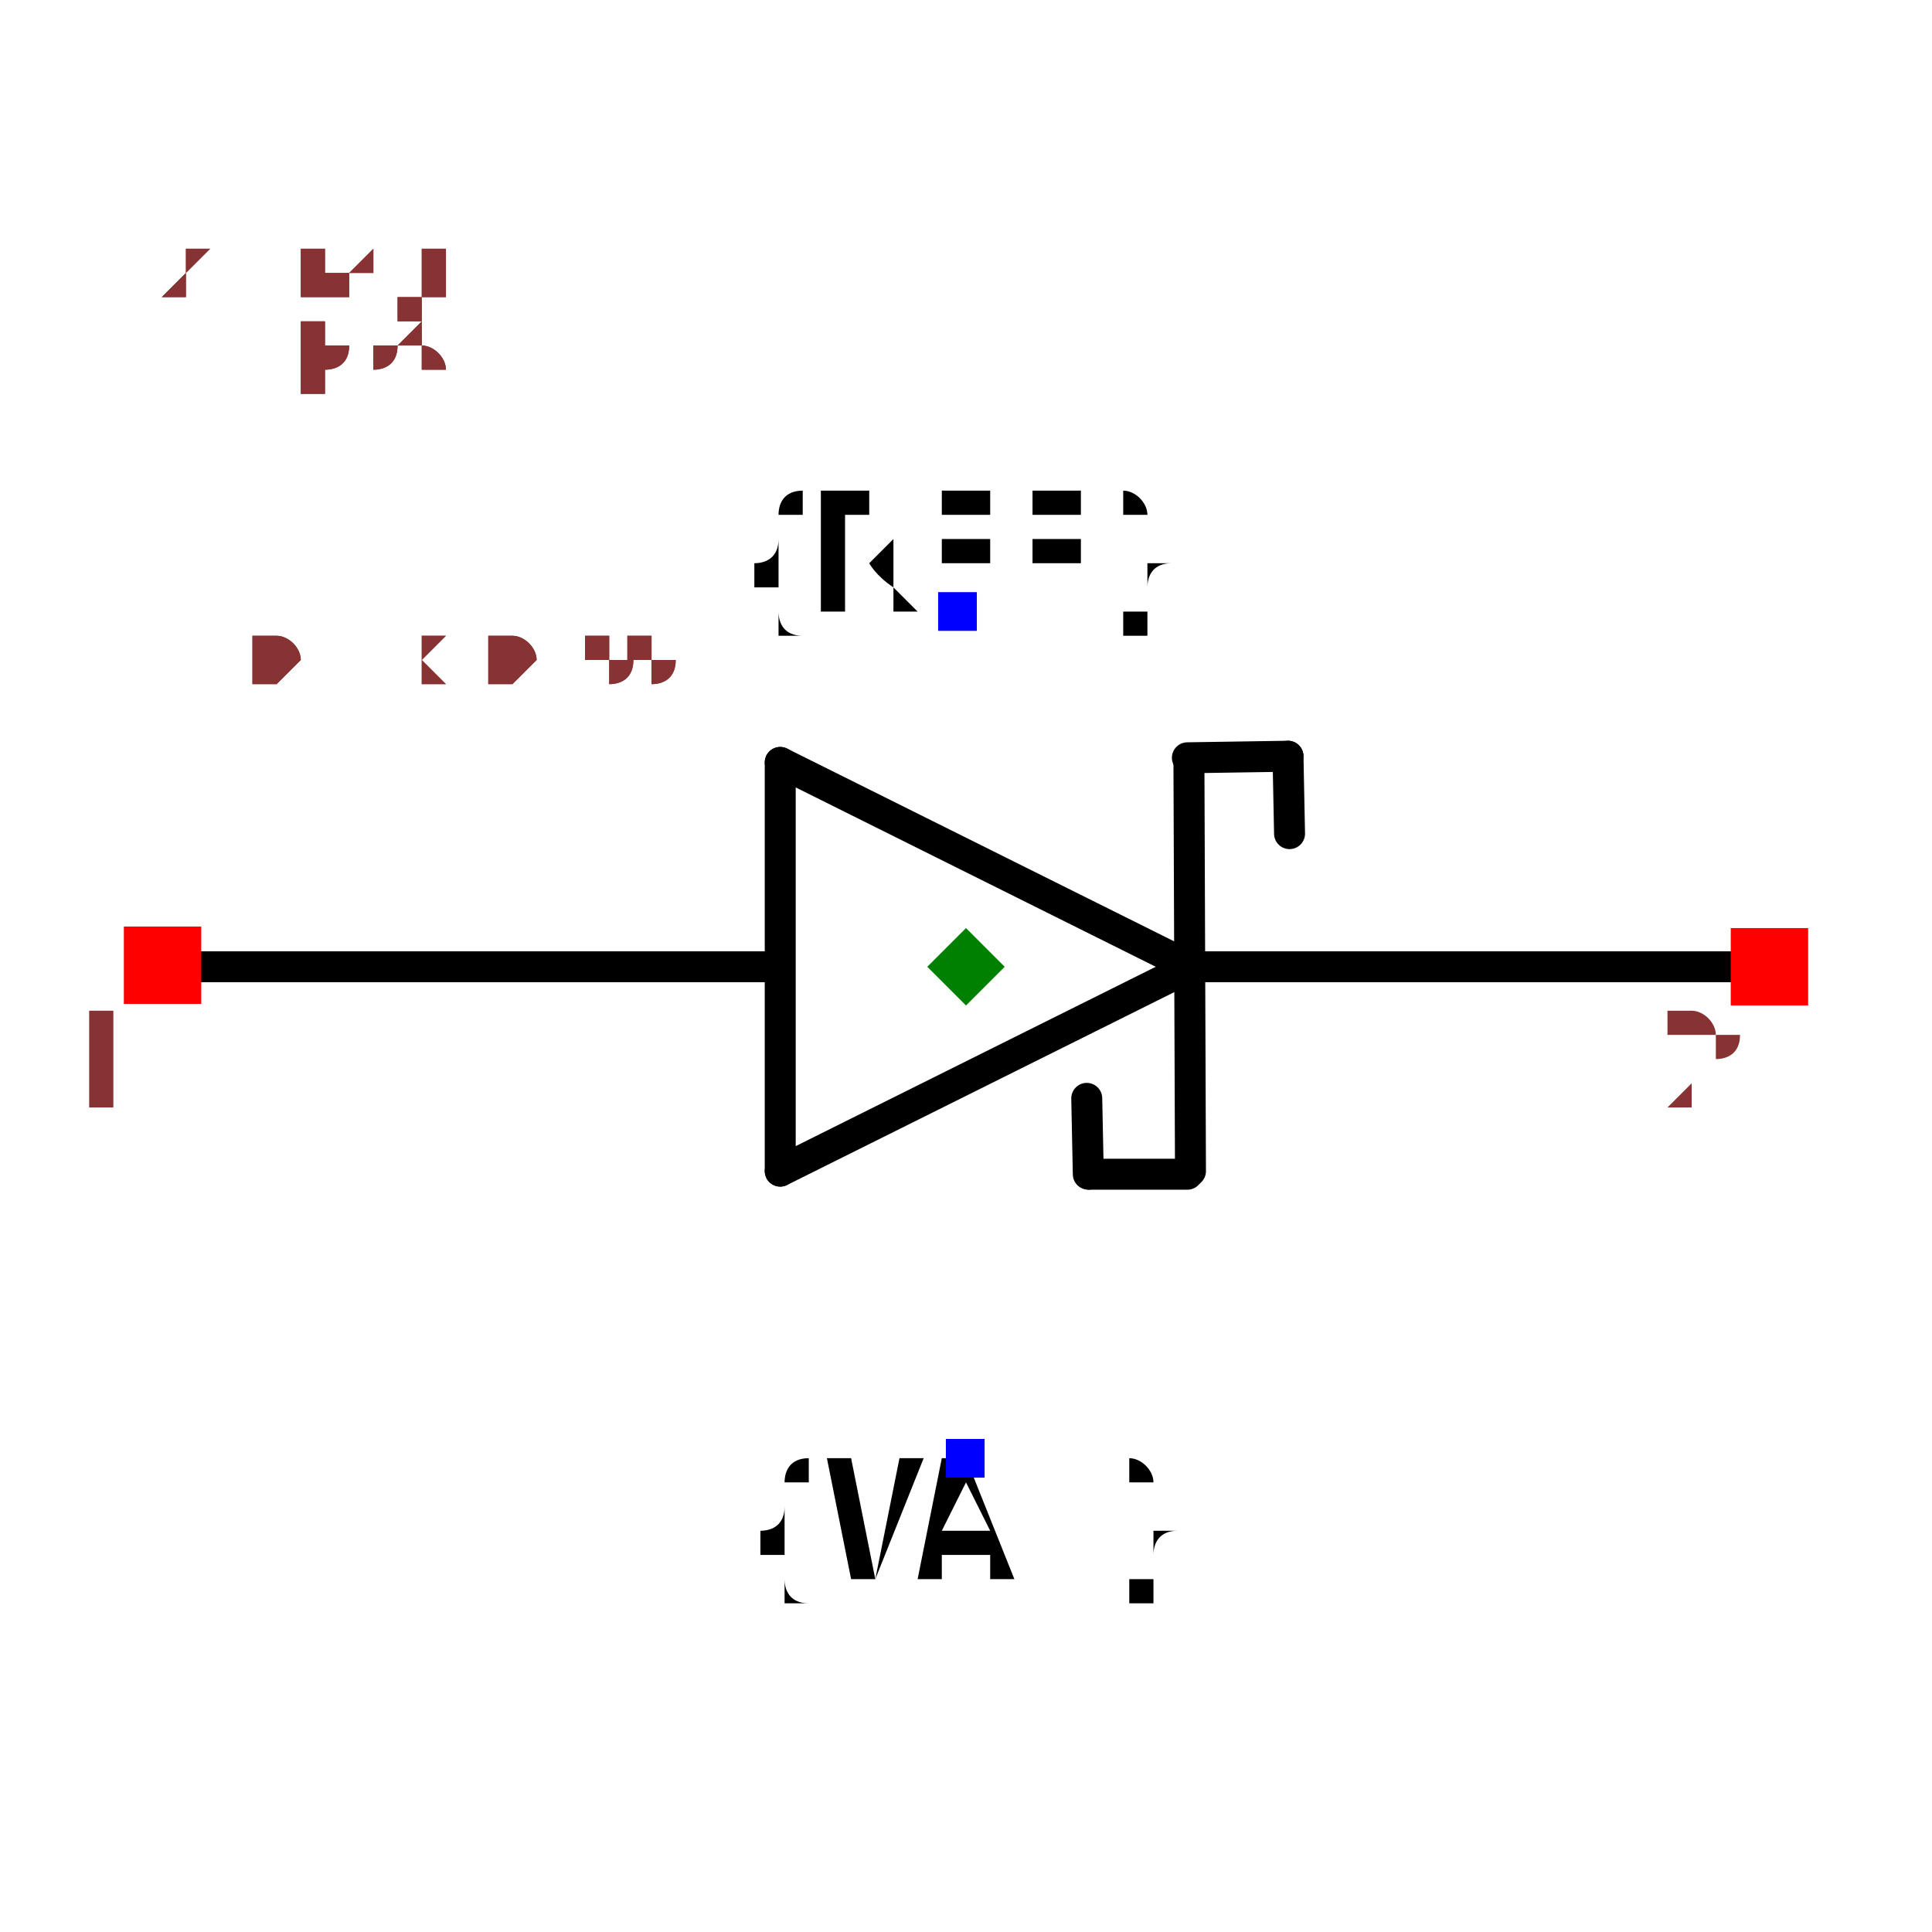
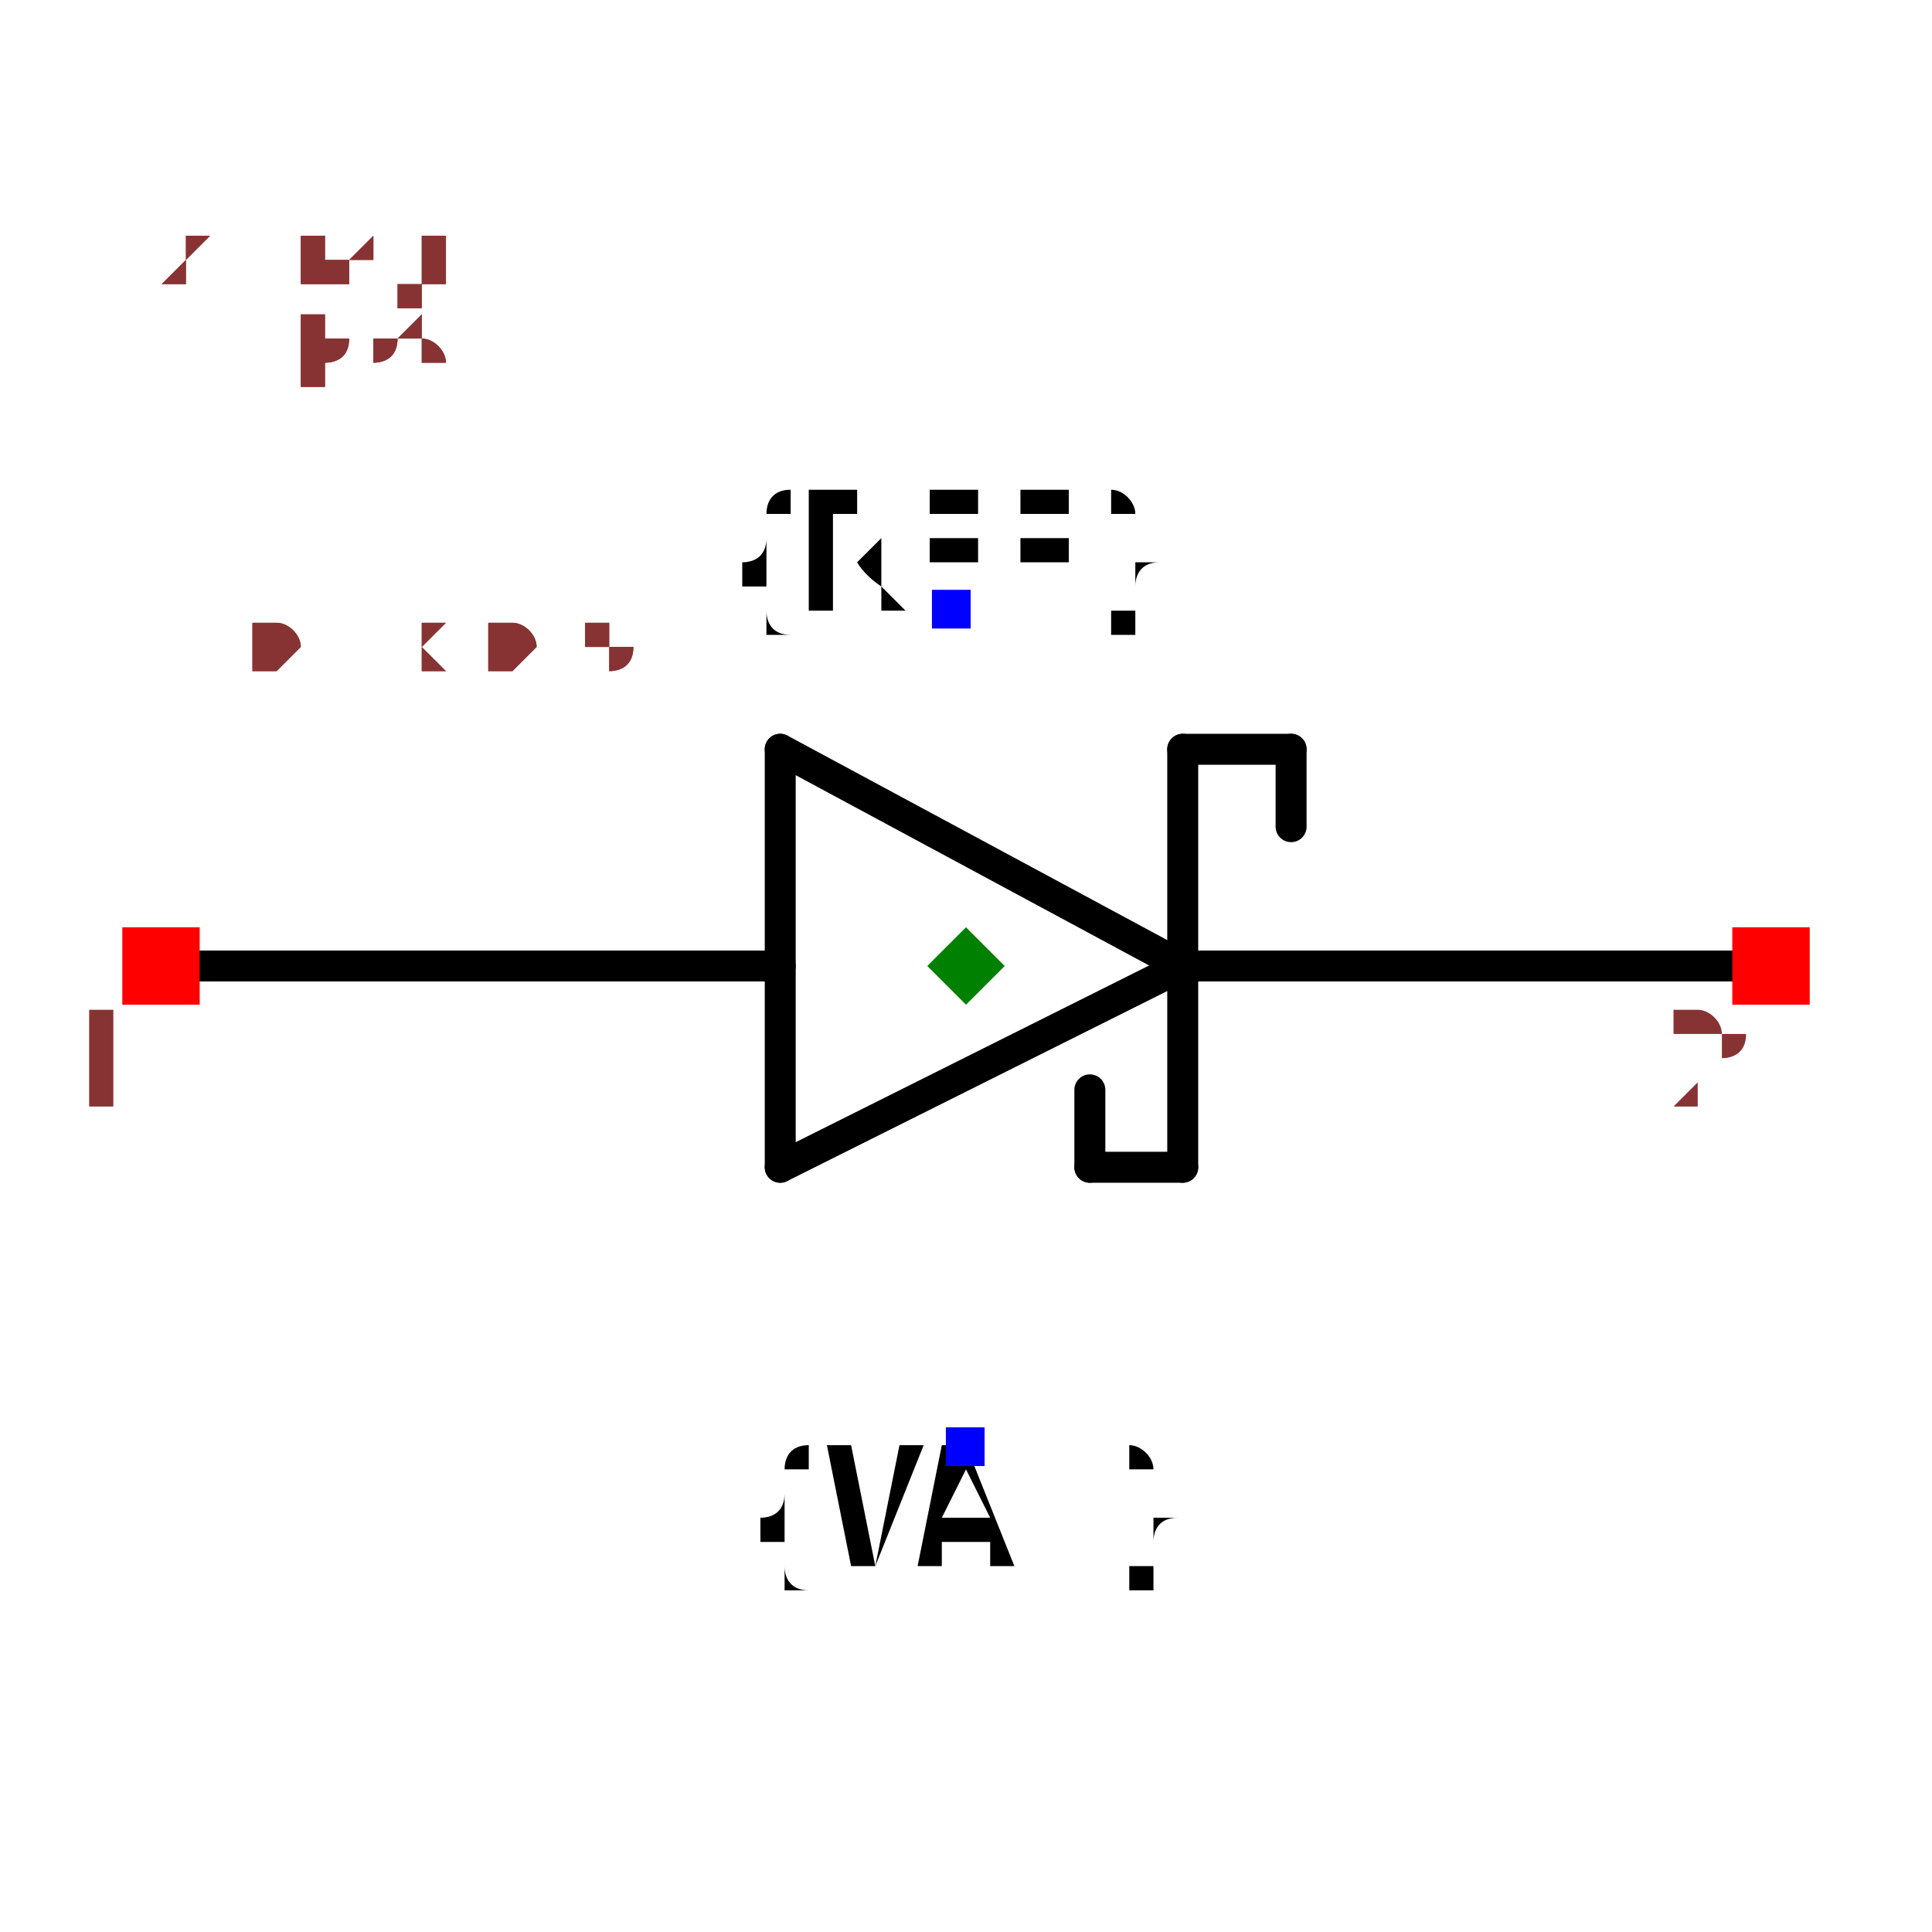
- <svg xmlns="http://www.w3.org/2000/svg" width="150" height="150" viewBox="-0.624 -0.373 1.248 0.657">
-   <path d="M0.145,-0.044 L-0.12,0.088" fill="none" stroke="black" stroke-width="0.02" stroke-linecap="round" stroke-linejoin="round" />
-   <path d="M-0.12,-0.176 L0.145,-0.044" fill="none" stroke="black" stroke-width="0.02" stroke-linecap="round" stroke-linejoin="round" />
-   <path d="M-0.12,0.088 L-0.12,-0.176" fill="none" stroke="black" stroke-width="0.02" stroke-linecap="round" stroke-linejoin="round" />
-   <path d="M0.144,-0.178 L0.145,0.088" fill="none" stroke="black" stroke-width="0.02" stroke-linecap="round" stroke-linejoin="round" />
-   <path d="M-0.122,-0.044 L-0.517,-0.044" fill="none" stroke="black" stroke-width="0.02" stroke-linecap="round" stroke-linejoin="round" />
-   <path d="M0.523,-0.044 L0.15,-0.044" fill="none" stroke="black" stroke-width="0.02" stroke-linecap="round" stroke-linejoin="round" />
-   <path d="M0.208,-0.18 L0.143,-0.179" fill="none" stroke="black" stroke-width="0.02" stroke-linecap="round" stroke-linejoin="round" />
-   <path d="M0.209,-0.13 L0.208,-0.18" fill="none" stroke="black" stroke-width="0.02" stroke-linecap="round" stroke-linejoin="round" />
-   <path d="M0.08,0.09 L0.143,0.09" fill="none" stroke="black" stroke-width="0.02" stroke-linecap="round" stroke-linejoin="round" />
-   <path d="M0.078,0.041 L0.079,0.09" fill="none" stroke="black" stroke-width="0.02" stroke-linecap="round" stroke-linejoin="round" />
-   <text x="-0.005" y="-0.274" dx="0" dy="0" text-anchor="middle" style="font: 0.1px monospace; fill: black">{REF}</text>
-   <rect x="-0.018" y="-0.286" width="0.025" height="0.025" fill="blue" />
-   <text x="-0" y="0.274" dx="0" dy="0.075" text-anchor="middle" style="font: 0.1px monospace; fill: black">{VAL}</text>
-   <rect x="-0.013" y="0.261" width="0.025" height="0.025" fill="blue" />
-   <rect x="-0.544" y="-0.07" width="0.05" height="0.05" fill="red" />
-   <text x="-0.559" y="0.045" text-anchor="middle" style="font: 0.08px monospace; fill: #833;">1</text>
-   <rect x="0.494" y="-0.069" width="0.05" height="0.05" fill="red" />
-   <text x="0.479" y="0.046" text-anchor="middle" style="font: 0.08px monospace; fill: #833;">2</text>
-   <path d="M -5.551115123125783e-17 -0.069 L 0.025 -0.044 L -5.551115123125783e-17 -0.019 L -0.025 -0.044 Z" fill="green" />
-   <text x="-0.52" y="-0.229" style="font: 0.05px monospace; fill: #833;">1.04 x 0.55</text>
-   <text x="-0.52" y="-0.279" dy="-0.15" style="font: 0.05px monospace; fill: #833;">1 [pos]</text>
-   <text x="-0.52" y="-0.329" dy="-0.15" style="font: 0.05px monospace; fill: #833;">2 [neg]</text>
-   <text x="-0.52" y="-0.229" style="font: 0.05px monospace; fill: #833;">1.04 x 0.55</text>
-   <text x="-0.52" y="-0.279" dy="-0.15" style="font: 0.05px monospace; fill: #833;">1 [pos]</text>
-   <text x="-0.52" y="-0.329" dy="-0.15" style="font: 0.05px monospace; fill: #833;">2 [neg]</text>
+ <svg xmlns="http://www.w3.org/2000/svg" width="150" height="150" viewBox="-0.624 -0.364 1.248 0.648">
+   <path d="M0.14,-0.04 L-0.12,0.09" fill="none" stroke="black" stroke-width="0.02" stroke-linecap="round" stroke-linejoin="round" />
+   <path d="M-0.12,-0.18 L0.14,-0.04" fill="none" stroke="black" stroke-width="0.02" stroke-linecap="round" stroke-linejoin="round" />
+   <path d="M-0.12,0.09 L-0.12,-0.18" fill="none" stroke="black" stroke-width="0.02" stroke-linecap="round" stroke-linejoin="round" />
+   <path d="M0.14,-0.18 L0.14,0.09" fill="none" stroke="black" stroke-width="0.02" stroke-linecap="round" stroke-linejoin="round" />
+   <path d="M-0.12,-0.04 L-0.52,-0.04" fill="none" stroke="black" stroke-width="0.02" stroke-linecap="round" stroke-linejoin="round" />
+   <path d="M0.52,-0.04 L0.15,-0.04" fill="none" stroke="black" stroke-width="0.02" stroke-linecap="round" stroke-linejoin="round" />
+   <path d="M0.21,-0.18 L0.14,-0.18" fill="none" stroke="black" stroke-width="0.02" stroke-linecap="round" stroke-linejoin="round" />
+   <path d="M0.21,-0.13 L0.21,-0.18" fill="none" stroke="black" stroke-width="0.02" stroke-linecap="round" stroke-linejoin="round" />
+   <path d="M0.08,0.09 L0.14,0.09" fill="none" stroke="black" stroke-width="0.02" stroke-linecap="round" stroke-linejoin="round" />
+   <path d="M0.08,0.04 L0.08,0.09" fill="none" stroke="black" stroke-width="0.02" stroke-linecap="round" stroke-linejoin="round" />
+   <text x="-0.01" y="-0.27" dx="0" dy="0" text-anchor="middle" style="font: 0.1px monospace; fill: black">{REF}</text>
+   <rect x="-0.022" y="-0.283" width="0.025" height="0.025" fill="blue" />
+   <text x="0" y="0.27" dx="0" dy="0.075" text-anchor="middle" style="font: 0.1px monospace; fill: black">{VAL}</text>
+   <rect x="-0.013" y="0.258" width="0.025" height="0.025" fill="blue" />
+   <rect x="-0.545" y="-0.065" width="0.05" height="0.05" fill="red" />
+   <text x="-0.56" y="0.05" text-anchor="middle" style="font: 0.08px monospace; fill: #833;">1</text>
+   <rect x="0.495" y="-0.065" width="0.05" height="0.05" fill="red" />
+   <text x="0.48" y="0.05" text-anchor="middle" style="font: 0.08px monospace; fill: #833;">2</text>
+   <path d="M 0 -0.065 L 0.025 -0.04 L 0 -0.015 L -0.025 -0.04 Z" fill="green" />
+   <text x="-0.52" y="-0.23" style="font: 0.05px monospace; fill: #833;">1.04 x 0.54</text>
+   <text x="-0.52" y="-0.28" dy="-0.15" style="font: 0.05px monospace; fill: #833;">1 [pos]</text>
+   <text x="-0.52" y="-0.33" dy="-0.15" style="font: 0.05px monospace; fill: #833;">2 [neg]</text>
+   <text x="-0.52" y="-0.23" style="font: 0.05px monospace; fill: #833;">1.04 x 0.54</text>
+   <text x="-0.52" y="-0.28" dy="-0.15" style="font: 0.05px monospace; fill: #833;">1 [pos]</text>
+   <text x="-0.52" y="-0.33" dy="-0.15" style="font: 0.05px monospace; fill: #833;">2 [neg]</text>
</svg>
